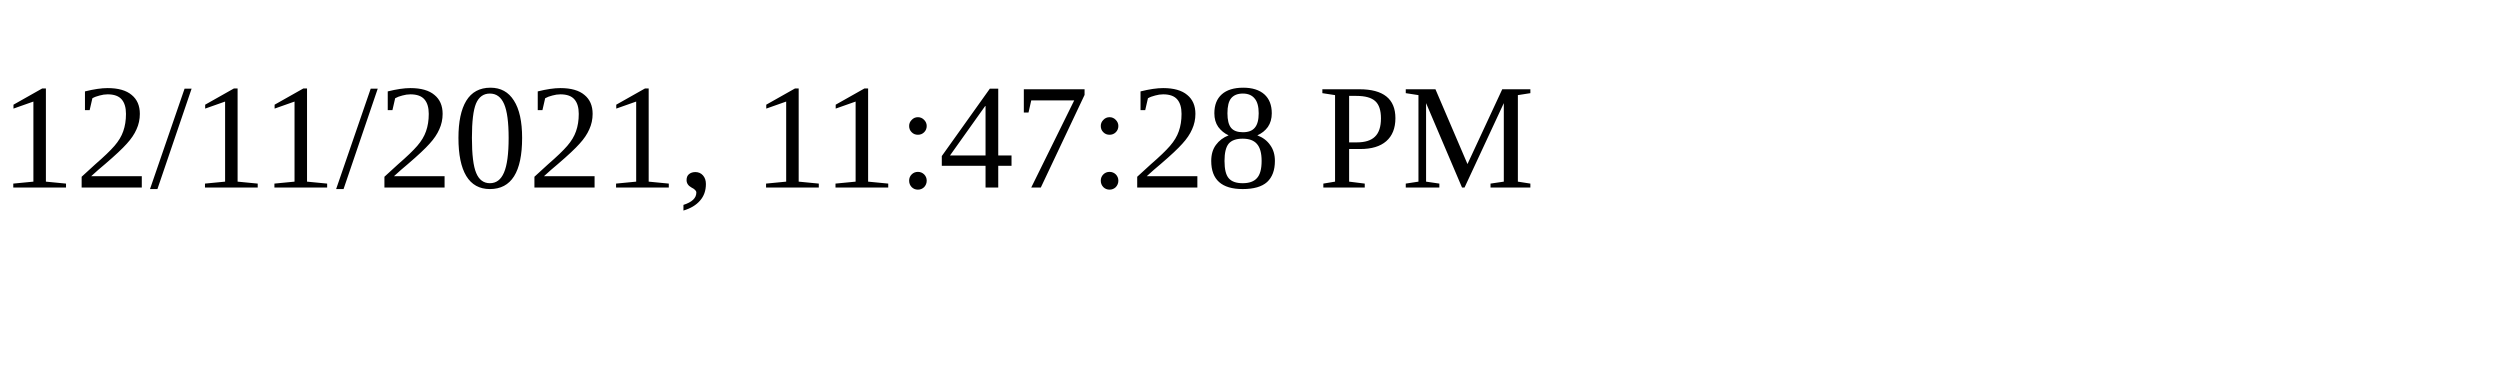
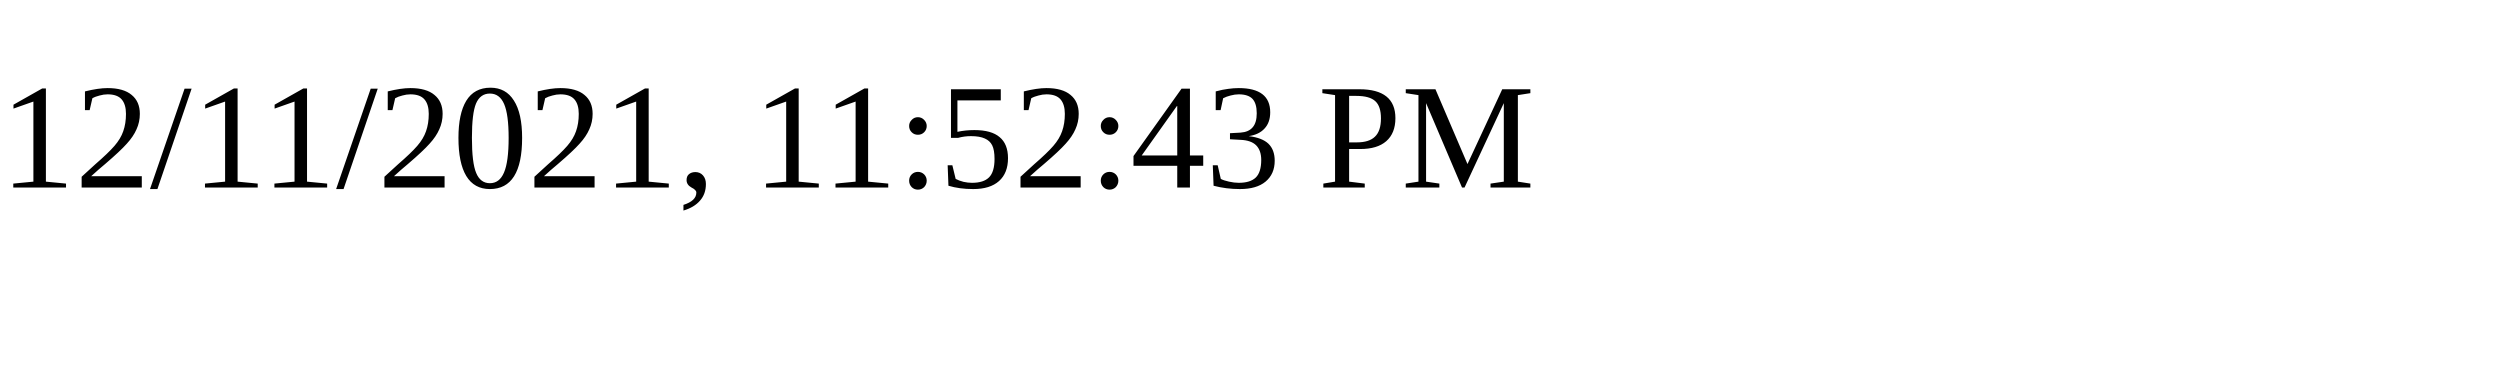
<svg xmlns="http://www.w3.org/2000/svg" height="30" width="200">
-   <text x="0" y="15">12/11/2021, 11:47:28 PM</text>
+   <text x="0" y="15">12/11/2021, 11:52:43 PM</text>
</svg>
